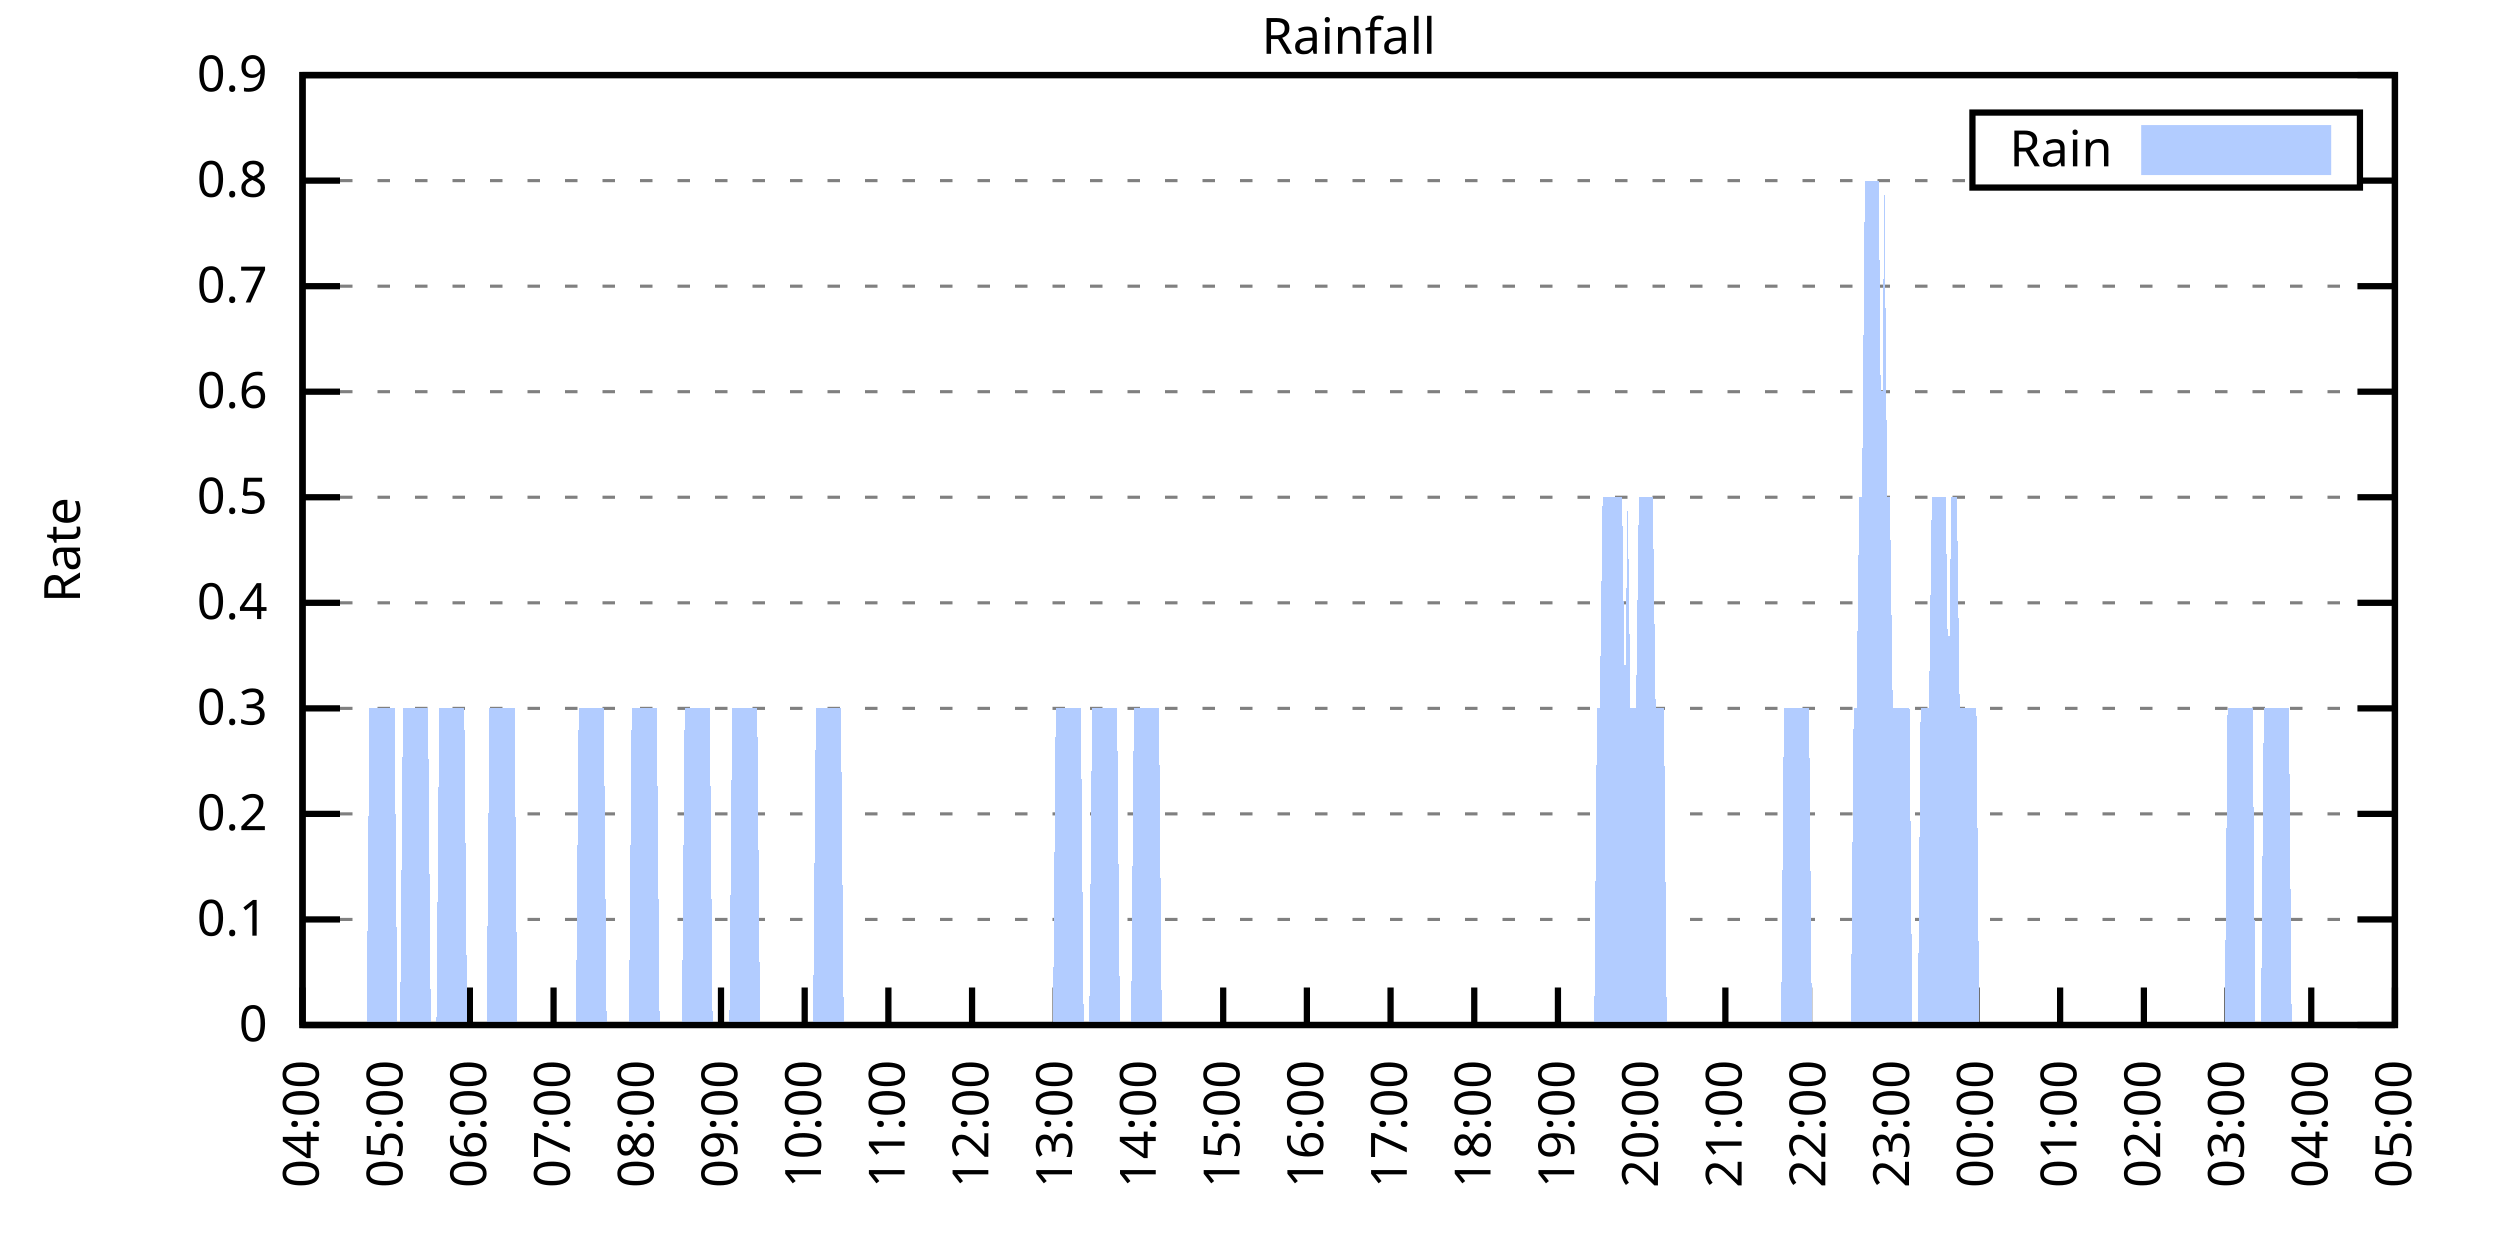
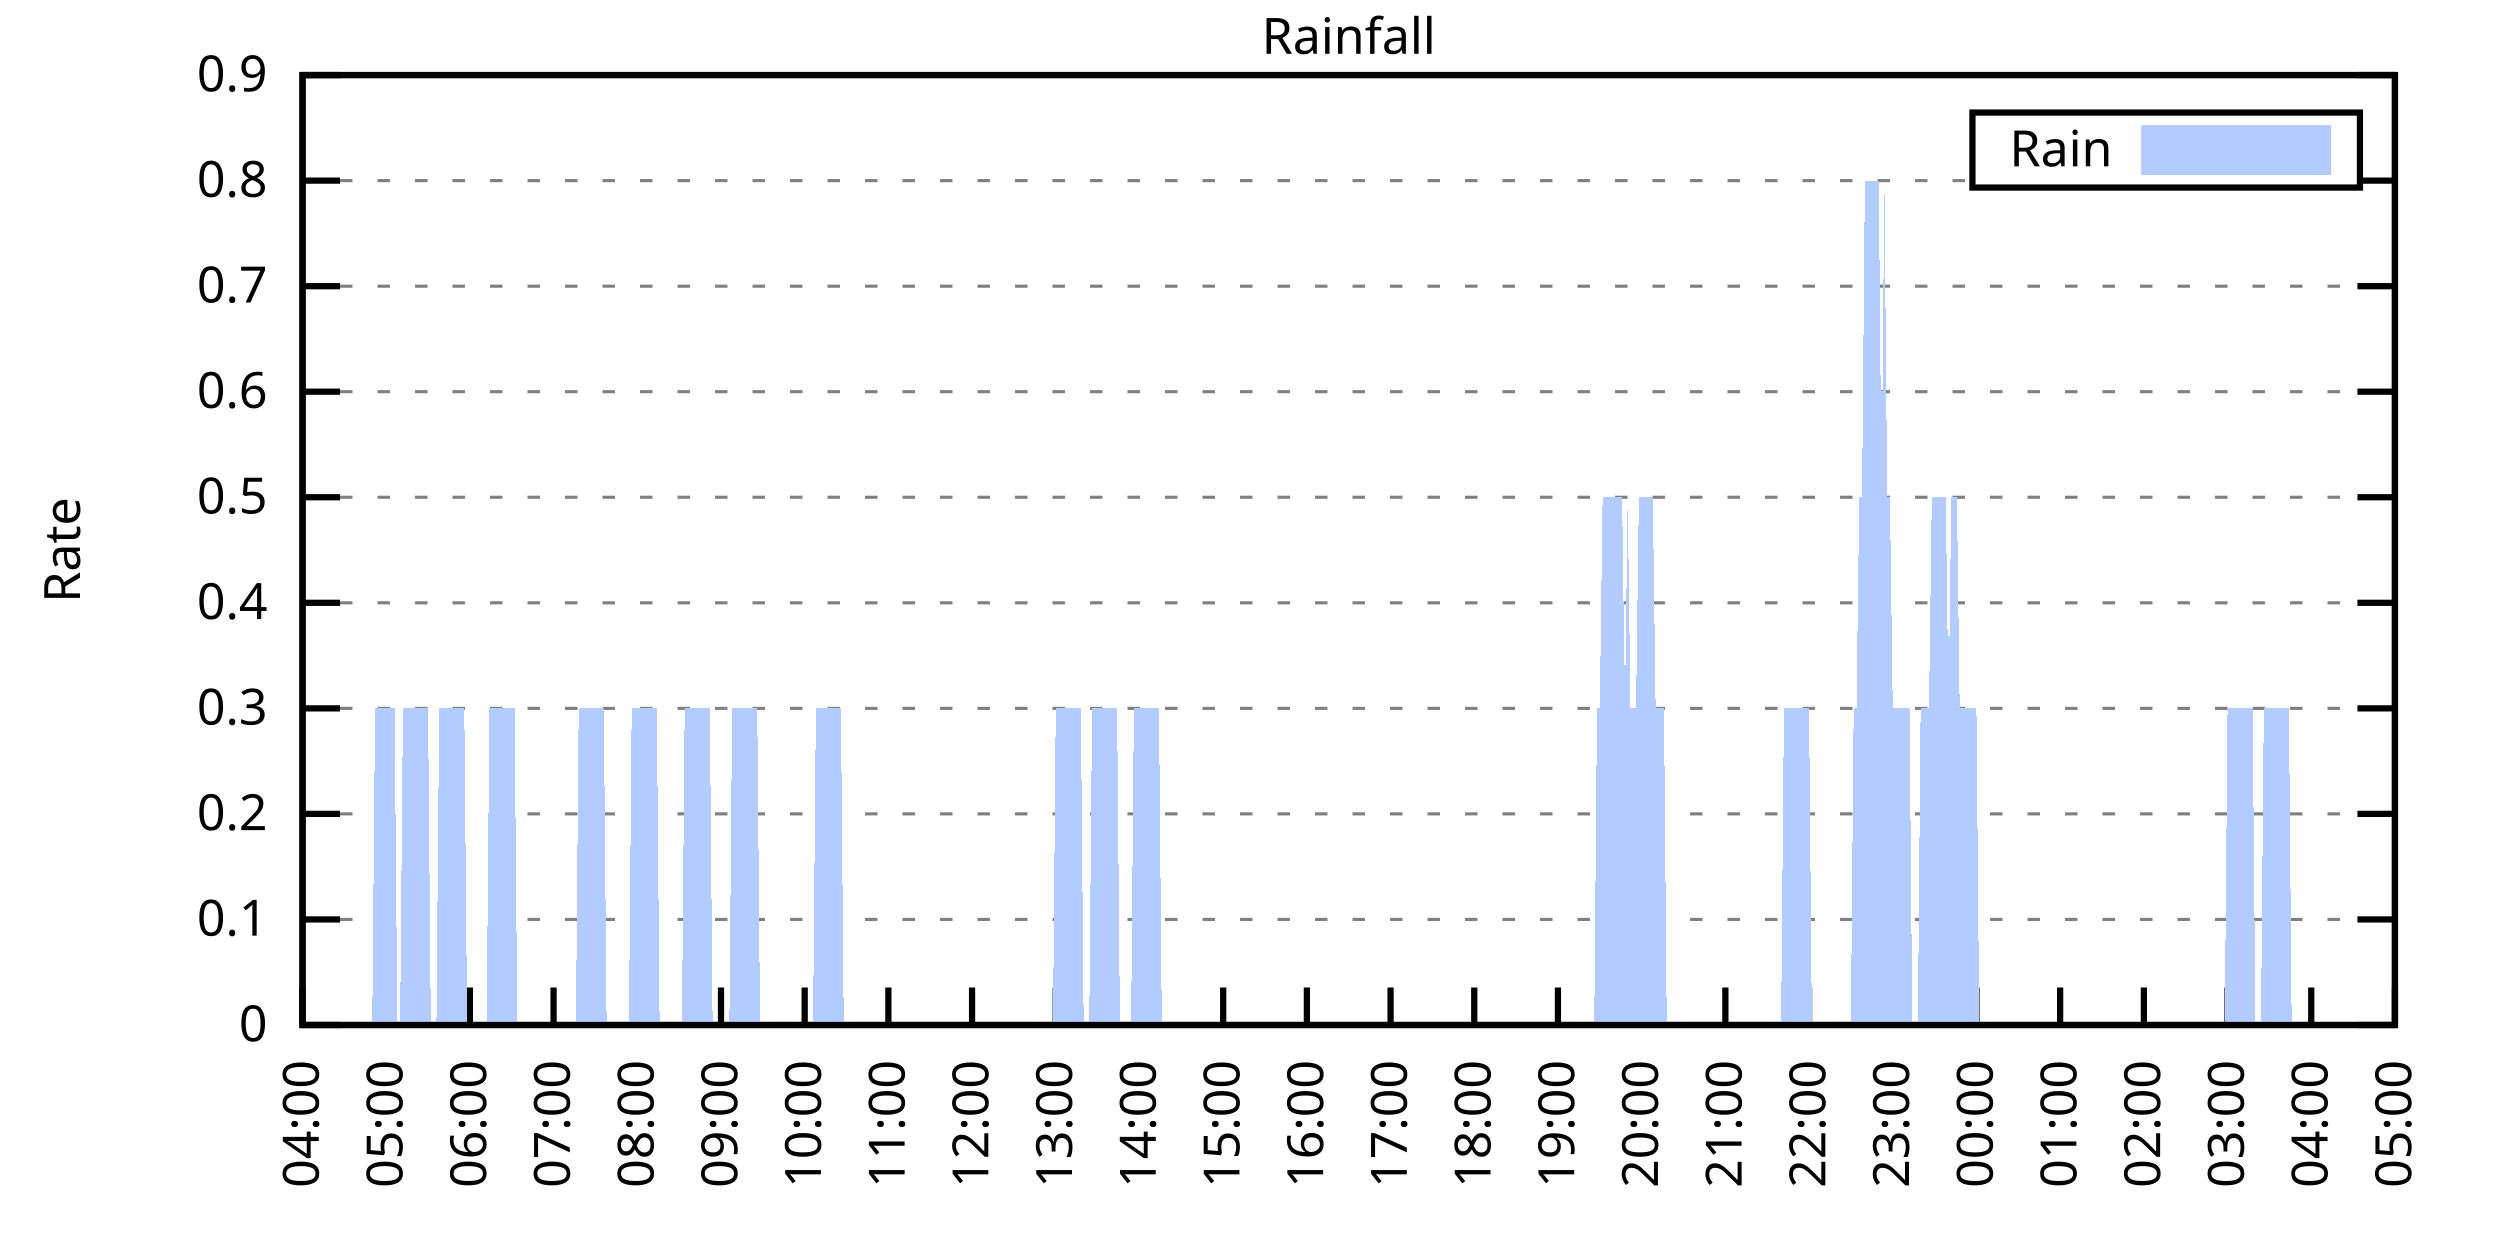
<svg xmlns="http://www.w3.org/2000/svg" xmlns:xlink="http://www.w3.org/1999/xlink" width="400" height="200" viewBox="0 0 400 200">
  <g id="gnuplot_canvas">
    <rect x="0" y="0" width="400" height="200" fill="none" />
    <defs>
      <circle id="gpDot" r="0.5" stroke-width="0.5" stroke="currentColor" />
      <path id="gpPt0" stroke-width="0.333" stroke="currentColor" d="M-1,0 h2 M0,-1 v2" />
      <path id="gpPt1" stroke-width="0.333" stroke="currentColor" d="M-1,-1 L1,1 M1,-1 L-1,1" />
      <path id="gpPt2" stroke-width="0.333" stroke="currentColor" d="M-1,0 L1,0 M0,-1 L0,1 M-1,-1 L1,1 M-1,1 L1,-1" />
      <rect id="gpPt3" stroke-width="0.333" stroke="currentColor" x="-1" y="-1" width="2" height="2" />
      <rect id="gpPt4" stroke-width="0.333" stroke="currentColor" fill="currentColor" x="-1" y="-1" width="2" height="2" />
      <circle id="gpPt5" stroke-width="0.333" stroke="currentColor" cx="0" cy="0" r="1" />
      <use xlink:href="#gpPt5" id="gpPt6" fill="currentColor" stroke="none" />
      <path id="gpPt7" stroke-width="0.333" stroke="currentColor" d="M0,-1.33 L-1.33,0.67 L1.33,0.67 z" />
      <use xlink:href="#gpPt7" id="gpPt8" fill="currentColor" stroke="none" />
      <use xlink:href="#gpPt7" id="gpPt9" stroke="currentColor" transform="rotate(180)" />
      <use xlink:href="#gpPt9" id="gpPt10" fill="currentColor" stroke="none" />
      <use xlink:href="#gpPt3" id="gpPt11" stroke="currentColor" transform="rotate(45)" />
      <use xlink:href="#gpPt11" id="gpPt12" fill="currentColor" stroke="none" />
      <path id="gpPt13" stroke-width="0.333" stroke="currentColor" d="M0,1.330 L1.265,0.411 L0.782,-1.067 L-0.782,-1.076 L-1.265,0.411 z" />
      <use xlink:href="#gpPt13" id="gpPt14" fill="currentColor" stroke="none" />
      <filter id="textbox" filterUnits="objectBoundingBox" x="0" y="0" height="1" width="1">
        <feFlood flood-color="white" flood-opacity="1" result="bgnd" />
        <feComposite in="SourceGraphic" in2="bgnd" operator="atop" />
      </filter>
      <filter id="greybox" filterUnits="objectBoundingBox" x="0" y="0" height="1" width="1">
        <feFlood flood-color="lightgrey" flood-opacity="1" result="grey" />
        <feComposite in="SourceGraphic" in2="grey" operator="atop" />
      </filter>
    </defs>
    <g fill="none" color="white" stroke="currentColor" stroke-width="1.00" stroke-linecap="butt" stroke-linejoin="miter">
</g>
    <g fill="none" color="black" stroke="currentColor" stroke-width="1.00" stroke-linecap="butt" stroke-linejoin="miter">
      <g stroke="none" shape-rendering="crispEdges">
        <polygon fill="rgb(255, 255, 255)" points="48.40,164.00 383.18,164.00 383.18,12.02 48.40,12.02 " />
      </g>
    </g>
    <g fill="none" color="black" stroke="currentColor" stroke-width="1.00" stroke-linecap="butt" stroke-linejoin="miter">
</g>
    <g fill="none" color="black" stroke="black" stroke-width="0.50" stroke-linecap="butt" stroke-linejoin="miter">
</g>
    <g fill="none" color="gray" stroke="currentColor" stroke-width="0.50" stroke-linecap="butt" stroke-linejoin="miter">
      <path stroke="gray" stroke-dasharray="2,4" class="gridline" d="M48.40,164.00 L383.19,164.00  " />
    </g>
    <g fill="none" color="gray" stroke="gray" stroke-width="1.00" stroke-linecap="butt" stroke-linejoin="miter">
</g>
    <g fill="none" color="black" stroke="currentColor" stroke-width="1.00" stroke-linecap="butt" stroke-linejoin="miter">
      <path stroke="black" d="M48.40,164.00 L54.40,164.00 M383.19,164.00 L377.19,164.00  " />
      <g transform="translate(42.80,166.60)" stroke="none" fill="black" font-family="Sans" font-size="8.00" text-anchor="end">
        <text>
          <tspan font-family="Sans"> 0</tspan>
        </text>
      </g>
    </g>
    <g fill="none" color="black" stroke="currentColor" stroke-width="1.00" stroke-linecap="butt" stroke-linejoin="miter">
</g>
    <g fill="none" color="black" stroke="black" stroke-width="0.50" stroke-linecap="butt" stroke-linejoin="miter">
</g>
    <g fill="none" color="gray" stroke="currentColor" stroke-width="0.50" stroke-linecap="butt" stroke-linejoin="miter">
      <path stroke="gray" stroke-dasharray="2,4" class="gridline" d="M48.40,147.11 L383.19,147.11  " />
    </g>
    <g fill="none" color="gray" stroke="gray" stroke-width="1.00" stroke-linecap="butt" stroke-linejoin="miter">
</g>
    <g fill="none" color="black" stroke="currentColor" stroke-width="1.00" stroke-linecap="butt" stroke-linejoin="miter">
      <path stroke="black" d="M48.40,147.11 L54.40,147.11 M383.19,147.11 L377.19,147.11  " />
      <g transform="translate(42.80,149.71)" stroke="none" fill="black" font-family="Sans" font-size="8.00" text-anchor="end">
        <text>
          <tspan font-family="Sans"> 0.1</tspan>
        </text>
      </g>
    </g>
    <g fill="none" color="black" stroke="currentColor" stroke-width="1.00" stroke-linecap="butt" stroke-linejoin="miter">
</g>
    <g fill="none" color="black" stroke="black" stroke-width="0.50" stroke-linecap="butt" stroke-linejoin="miter">
</g>
    <g fill="none" color="gray" stroke="currentColor" stroke-width="0.50" stroke-linecap="butt" stroke-linejoin="miter">
      <path stroke="gray" stroke-dasharray="2,4" class="gridline" d="M48.40,130.22 L383.19,130.22  " />
    </g>
    <g fill="none" color="gray" stroke="gray" stroke-width="1.00" stroke-linecap="butt" stroke-linejoin="miter">
</g>
    <g fill="none" color="black" stroke="currentColor" stroke-width="1.00" stroke-linecap="butt" stroke-linejoin="miter">
      <path stroke="black" d="M48.40,130.22 L54.40,130.22 M383.19,130.22 L377.19,130.22  " />
      <g transform="translate(42.80,132.82)" stroke="none" fill="black" font-family="Sans" font-size="8.00" text-anchor="end">
        <text>
          <tspan font-family="Sans"> 0.2</tspan>
        </text>
      </g>
    </g>
    <g fill="none" color="black" stroke="currentColor" stroke-width="1.00" stroke-linecap="butt" stroke-linejoin="miter">
</g>
    <g fill="none" color="black" stroke="black" stroke-width="0.50" stroke-linecap="butt" stroke-linejoin="miter">
</g>
    <g fill="none" color="gray" stroke="currentColor" stroke-width="0.50" stroke-linecap="butt" stroke-linejoin="miter">
      <path stroke="gray" stroke-dasharray="2,4" class="gridline" d="M48.40,113.34 L383.19,113.34  " />
    </g>
    <g fill="none" color="gray" stroke="gray" stroke-width="1.00" stroke-linecap="butt" stroke-linejoin="miter">
</g>
    <g fill="none" color="black" stroke="currentColor" stroke-width="1.00" stroke-linecap="butt" stroke-linejoin="miter">
      <path stroke="black" d="M48.40,113.34 L54.40,113.34 M383.19,113.34 L377.19,113.34  " />
      <g transform="translate(42.80,115.94)" stroke="none" fill="black" font-family="Sans" font-size="8.00" text-anchor="end">
        <text>
          <tspan font-family="Sans"> 0.3</tspan>
        </text>
      </g>
    </g>
    <g fill="none" color="black" stroke="currentColor" stroke-width="1.00" stroke-linecap="butt" stroke-linejoin="miter">
</g>
    <g fill="none" color="black" stroke="black" stroke-width="0.50" stroke-linecap="butt" stroke-linejoin="miter">
</g>
    <g fill="none" color="gray" stroke="currentColor" stroke-width="0.50" stroke-linecap="butt" stroke-linejoin="miter">
      <path stroke="gray" stroke-dasharray="2,4" class="gridline" d="M48.40,96.45 L383.19,96.45  " />
    </g>
    <g fill="none" color="gray" stroke="gray" stroke-width="1.00" stroke-linecap="butt" stroke-linejoin="miter">
</g>
    <g fill="none" color="black" stroke="currentColor" stroke-width="1.00" stroke-linecap="butt" stroke-linejoin="miter">
      <path stroke="black" d="M48.40,96.45 L54.40,96.45 M383.19,96.45 L377.19,96.45  " />
      <g transform="translate(42.80,99.05)" stroke="none" fill="black" font-family="Sans" font-size="8.00" text-anchor="end">
        <text>
          <tspan font-family="Sans"> 0.4</tspan>
        </text>
      </g>
    </g>
    <g fill="none" color="black" stroke="currentColor" stroke-width="1.00" stroke-linecap="butt" stroke-linejoin="miter">
</g>
    <g fill="none" color="black" stroke="black" stroke-width="0.50" stroke-linecap="butt" stroke-linejoin="miter">
</g>
    <g fill="none" color="gray" stroke="currentColor" stroke-width="0.50" stroke-linecap="butt" stroke-linejoin="miter">
      <path stroke="gray" stroke-dasharray="2,4" class="gridline" d="M48.40,79.56 L383.19,79.56  " />
    </g>
    <g fill="none" color="gray" stroke="gray" stroke-width="1.00" stroke-linecap="butt" stroke-linejoin="miter">
</g>
    <g fill="none" color="black" stroke="currentColor" stroke-width="1.00" stroke-linecap="butt" stroke-linejoin="miter">
      <path stroke="black" d="M48.40,79.56 L54.40,79.56 M383.19,79.56 L377.19,79.56  " />
      <g transform="translate(42.80,82.16)" stroke="none" fill="black" font-family="Sans" font-size="8.00" text-anchor="end">
        <text>
          <tspan font-family="Sans"> 0.5</tspan>
        </text>
      </g>
    </g>
    <g fill="none" color="black" stroke="currentColor" stroke-width="1.00" stroke-linecap="butt" stroke-linejoin="miter">
</g>
    <g fill="none" color="black" stroke="black" stroke-width="0.50" stroke-linecap="butt" stroke-linejoin="miter">
</g>
    <g fill="none" color="gray" stroke="currentColor" stroke-width="0.50" stroke-linecap="butt" stroke-linejoin="miter">
      <path stroke="gray" stroke-dasharray="2,4" class="gridline" d="M48.40,62.67 L383.19,62.67  " />
    </g>
    <g fill="none" color="gray" stroke="gray" stroke-width="1.00" stroke-linecap="butt" stroke-linejoin="miter">
</g>
    <g fill="none" color="black" stroke="currentColor" stroke-width="1.00" stroke-linecap="butt" stroke-linejoin="miter">
      <path stroke="black" d="M48.40,62.67 L54.40,62.67 M383.19,62.67 L377.19,62.67  " />
      <g transform="translate(42.80,65.27)" stroke="none" fill="black" font-family="Sans" font-size="8.00" text-anchor="end">
        <text>
          <tspan font-family="Sans"> 0.6</tspan>
        </text>
      </g>
    </g>
    <g fill="none" color="black" stroke="currentColor" stroke-width="1.00" stroke-linecap="butt" stroke-linejoin="miter">
</g>
    <g fill="none" color="black" stroke="black" stroke-width="0.50" stroke-linecap="butt" stroke-linejoin="miter">
</g>
    <g fill="none" color="gray" stroke="currentColor" stroke-width="0.50" stroke-linecap="butt" stroke-linejoin="miter">
      <path stroke="gray" stroke-dasharray="2,4" class="gridline" d="M48.40,45.79 L383.19,45.79  " />
    </g>
    <g fill="none" color="gray" stroke="gray" stroke-width="1.00" stroke-linecap="butt" stroke-linejoin="miter">
</g>
    <g fill="none" color="black" stroke="currentColor" stroke-width="1.00" stroke-linecap="butt" stroke-linejoin="miter">
      <path stroke="black" d="M48.40,45.79 L54.40,45.79 M383.19,45.79 L377.19,45.79  " />
      <g transform="translate(42.80,48.39)" stroke="none" fill="black" font-family="Sans" font-size="8.00" text-anchor="end">
        <text>
          <tspan font-family="Sans"> 0.7</tspan>
        </text>
      </g>
    </g>
    <g fill="none" color="black" stroke="currentColor" stroke-width="1.00" stroke-linecap="butt" stroke-linejoin="miter">
</g>
    <g fill="none" color="black" stroke="black" stroke-width="0.50" stroke-linecap="butt" stroke-linejoin="miter">
</g>
    <g fill="none" color="gray" stroke="currentColor" stroke-width="0.50" stroke-linecap="butt" stroke-linejoin="miter">
      <path stroke="gray" stroke-dasharray="2,4" class="gridline" d="M48.40,28.90 L315.59,28.90 M377.59,28.90 L383.19,28.90  " />
    </g>
    <g fill="none" color="gray" stroke="gray" stroke-width="1.00" stroke-linecap="butt" stroke-linejoin="miter">
</g>
    <g fill="none" color="black" stroke="currentColor" stroke-width="1.00" stroke-linecap="butt" stroke-linejoin="miter">
      <path stroke="black" d="M48.40,28.90 L54.40,28.90 M383.19,28.90 L377.19,28.90  " />
      <g transform="translate(42.80,31.50)" stroke="none" fill="black" font-family="Sans" font-size="8.00" text-anchor="end">
        <text>
          <tspan font-family="Sans"> 0.8</tspan>
        </text>
      </g>
    </g>
    <g fill="none" color="black" stroke="currentColor" stroke-width="1.00" stroke-linecap="butt" stroke-linejoin="miter">
</g>
    <g fill="none" color="black" stroke="black" stroke-width="0.50" stroke-linecap="butt" stroke-linejoin="miter">
</g>
    <g fill="none" color="gray" stroke="currentColor" stroke-width="0.50" stroke-linecap="butt" stroke-linejoin="miter">
      <path stroke="gray" stroke-dasharray="2,4" class="gridline" d="M48.40,12.01 L383.19,12.01  " />
    </g>
    <g fill="none" color="gray" stroke="gray" stroke-width="1.00" stroke-linecap="butt" stroke-linejoin="miter">
</g>
    <g fill="none" color="black" stroke="currentColor" stroke-width="1.00" stroke-linecap="butt" stroke-linejoin="miter">
      <path stroke="black" d="M48.40,12.01 L54.40,12.01 M383.19,12.01 L377.19,12.01  " />
      <g transform="translate(42.80,14.61)" stroke="none" fill="black" font-family="Sans" font-size="8.00" text-anchor="end">
        <text>
          <tspan font-family="Sans"> 0.9</tspan>
        </text>
      </g>
    </g>
    <g fill="none" color="black" stroke="currentColor" stroke-width="1.00" stroke-linecap="butt" stroke-linejoin="miter">
      <path stroke="black" d="M48.40,164.00 L48.40,158.00  " />
      <g transform="translate(51.00,169.60) rotate(270.00)" stroke="none" fill="black" font-family="Sans" font-size="8.00" text-anchor="end">
        <text>
          <tspan font-family="Sans">04:00</tspan>
        </text>
      </g>
    </g>
    <g fill="none" color="black" stroke="currentColor" stroke-width="1.00" stroke-linecap="butt" stroke-linejoin="miter">
      <path stroke="black" d="M61.79,164.00 L61.79,158.00  " />
      <g transform="translate(64.39,169.60) rotate(270.00)" stroke="none" fill="black" font-family="Sans" font-size="8.00" text-anchor="end">
        <text>
          <tspan font-family="Sans">05:00</tspan>
        </text>
      </g>
    </g>
    <g fill="none" color="black" stroke="currentColor" stroke-width="1.00" stroke-linecap="butt" stroke-linejoin="miter">
      <path stroke="black" d="M75.18,164.00 L75.18,158.00  " />
      <g transform="translate(77.78,169.60) rotate(270.00)" stroke="none" fill="black" font-family="Sans" font-size="8.00" text-anchor="end">
        <text>
          <tspan font-family="Sans">06:00</tspan>
        </text>
      </g>
    </g>
    <g fill="none" color="black" stroke="currentColor" stroke-width="1.00" stroke-linecap="butt" stroke-linejoin="miter">
      <path stroke="black" d="M88.57,164.00 L88.57,158.00  " />
      <g transform="translate(91.17,169.60) rotate(270.00)" stroke="none" fill="black" font-family="Sans" font-size="8.00" text-anchor="end">
        <text>
          <tspan font-family="Sans">07:00</tspan>
        </text>
      </g>
    </g>
    <g fill="none" color="black" stroke="currentColor" stroke-width="1.00" stroke-linecap="butt" stroke-linejoin="miter">
      <path stroke="black" d="M101.97,164.00 L101.97,158.00  " />
      <g transform="translate(104.57,169.60) rotate(270.00)" stroke="none" fill="black" font-family="Sans" font-size="8.00" text-anchor="end">
        <text>
          <tspan font-family="Sans">08:00</tspan>
        </text>
      </g>
    </g>
    <g fill="none" color="black" stroke="currentColor" stroke-width="1.00" stroke-linecap="butt" stroke-linejoin="miter">
      <path stroke="black" d="M115.36,164.00 L115.36,158.00  " />
      <g transform="translate(117.96,169.60) rotate(270.00)" stroke="none" fill="black" font-family="Sans" font-size="8.00" text-anchor="end">
        <text>
          <tspan font-family="Sans">09:00</tspan>
        </text>
      </g>
    </g>
    <g fill="none" color="black" stroke="currentColor" stroke-width="1.00" stroke-linecap="butt" stroke-linejoin="miter">
      <path stroke="black" d="M128.75,164.00 L128.75,158.00  " />
      <g transform="translate(131.35,169.60) rotate(270.00)" stroke="none" fill="black" font-family="Sans" font-size="8.00" text-anchor="end">
        <text>
          <tspan font-family="Sans">10:00</tspan>
        </text>
      </g>
    </g>
    <g fill="none" color="black" stroke="currentColor" stroke-width="1.00" stroke-linecap="butt" stroke-linejoin="miter">
      <path stroke="black" d="M142.14,164.00 L142.14,158.00  " />
      <g transform="translate(144.74,169.60) rotate(270.00)" stroke="none" fill="black" font-family="Sans" font-size="8.00" text-anchor="end">
        <text>
          <tspan font-family="Sans">11:00</tspan>
        </text>
      </g>
    </g>
    <g fill="none" color="black" stroke="currentColor" stroke-width="1.00" stroke-linecap="butt" stroke-linejoin="miter">
      <path stroke="black" d="M155.53,164.00 L155.53,158.00  " />
      <g transform="translate(158.13,169.60) rotate(270.00)" stroke="none" fill="black" font-family="Sans" font-size="8.00" text-anchor="end">
        <text>
          <tspan font-family="Sans">12:00</tspan>
        </text>
      </g>
    </g>
    <g fill="none" color="black" stroke="currentColor" stroke-width="1.00" stroke-linecap="butt" stroke-linejoin="miter">
      <path stroke="black" d="M168.92,164.00 L168.92,158.00  " />
      <g transform="translate(171.52,169.60) rotate(270.00)" stroke="none" fill="black" font-family="Sans" font-size="8.00" text-anchor="end">
        <text>
          <tspan font-family="Sans">13:00</tspan>
        </text>
      </g>
    </g>
    <g fill="none" color="black" stroke="currentColor" stroke-width="1.00" stroke-linecap="butt" stroke-linejoin="miter">
      <path stroke="black" d="M182.32,164.00 L182.32,158.00  " />
      <g transform="translate(184.92,169.60) rotate(270.00)" stroke="none" fill="black" font-family="Sans" font-size="8.00" text-anchor="end">
        <text>
          <tspan font-family="Sans">14:00</tspan>
        </text>
      </g>
    </g>
    <g fill="none" color="black" stroke="currentColor" stroke-width="1.00" stroke-linecap="butt" stroke-linejoin="miter">
      <path stroke="black" d="M195.71,164.00 L195.71,158.00  " />
      <g transform="translate(198.31,169.60) rotate(270.00)" stroke="none" fill="black" font-family="Sans" font-size="8.00" text-anchor="end">
        <text>
          <tspan font-family="Sans">15:00</tspan>
        </text>
      </g>
    </g>
    <g fill="none" color="black" stroke="currentColor" stroke-width="1.00" stroke-linecap="butt" stroke-linejoin="miter">
      <path stroke="black" d="M209.10,164.00 L209.10,158.00  " />
      <g transform="translate(211.70,169.60) rotate(270.00)" stroke="none" fill="black" font-family="Sans" font-size="8.00" text-anchor="end">
        <text>
          <tspan font-family="Sans">16:00</tspan>
        </text>
      </g>
    </g>
    <g fill="none" color="black" stroke="currentColor" stroke-width="1.00" stroke-linecap="butt" stroke-linejoin="miter">
      <path stroke="black" d="M222.49,164.00 L222.49,158.00  " />
      <g transform="translate(225.09,169.60) rotate(270.00)" stroke="none" fill="black" font-family="Sans" font-size="8.00" text-anchor="end">
        <text>
          <tspan font-family="Sans">17:00</tspan>
        </text>
      </g>
    </g>
    <g fill="none" color="black" stroke="currentColor" stroke-width="1.00" stroke-linecap="butt" stroke-linejoin="miter">
      <path stroke="black" d="M235.88,164.00 L235.88,158.00  " />
      <g transform="translate(238.48,169.60) rotate(270.00)" stroke="none" fill="black" font-family="Sans" font-size="8.00" text-anchor="end">
        <text>
          <tspan font-family="Sans">18:00</tspan>
        </text>
      </g>
    </g>
    <g fill="none" color="black" stroke="currentColor" stroke-width="1.00" stroke-linecap="butt" stroke-linejoin="miter">
      <path stroke="black" d="M249.27,164.00 L249.27,158.00  " />
      <g transform="translate(251.87,169.60) rotate(270.00)" stroke="none" fill="black" font-family="Sans" font-size="8.00" text-anchor="end">
        <text>
          <tspan font-family="Sans">19:00</tspan>
        </text>
      </g>
    </g>
    <g fill="none" color="black" stroke="currentColor" stroke-width="1.00" stroke-linecap="butt" stroke-linejoin="miter">
      <path stroke="black" d="M262.67,164.00 L262.67,158.00  " />
      <g transform="translate(265.27,169.60) rotate(270.00)" stroke="none" fill="black" font-family="Sans" font-size="8.00" text-anchor="end">
        <text>
          <tspan font-family="Sans">20:00</tspan>
        </text>
      </g>
    </g>
    <g fill="none" color="black" stroke="currentColor" stroke-width="1.00" stroke-linecap="butt" stroke-linejoin="miter">
      <path stroke="black" d="M276.06,164.00 L276.06,158.00  " />
      <g transform="translate(278.66,169.60) rotate(270.00)" stroke="none" fill="black" font-family="Sans" font-size="8.00" text-anchor="end">
        <text>
          <tspan font-family="Sans">21:00</tspan>
        </text>
      </g>
    </g>
    <g fill="none" color="black" stroke="currentColor" stroke-width="1.00" stroke-linecap="butt" stroke-linejoin="miter">
      <path stroke="black" d="M289.45,164.00 L289.45,158.00  " />
      <g transform="translate(292.05,169.60) rotate(270.00)" stroke="none" fill="black" font-family="Sans" font-size="8.00" text-anchor="end">
        <text>
          <tspan font-family="Sans">22:00</tspan>
        </text>
      </g>
    </g>
    <g fill="none" color="black" stroke="currentColor" stroke-width="1.00" stroke-linecap="butt" stroke-linejoin="miter">
      <path stroke="black" d="M302.84,164.00 L302.84,158.00  " />
      <g transform="translate(305.44,169.60) rotate(270.00)" stroke="none" fill="black" font-family="Sans" font-size="8.00" text-anchor="end">
        <text>
          <tspan font-family="Sans">23:00</tspan>
        </text>
      </g>
    </g>
    <g fill="none" color="black" stroke="currentColor" stroke-width="1.00" stroke-linecap="butt" stroke-linejoin="miter">
      <path stroke="black" d="M316.23,164.00 L316.23,158.00  " />
      <g transform="translate(318.83,169.60) rotate(270.00)" stroke="none" fill="black" font-family="Sans" font-size="8.00" text-anchor="end">
        <text>
          <tspan font-family="Sans">00:00</tspan>
        </text>
      </g>
    </g>
    <g fill="none" color="black" stroke="currentColor" stroke-width="1.00" stroke-linecap="butt" stroke-linejoin="miter">
      <path stroke="black" d="M329.62,164.00 L329.62,158.00  " />
      <g transform="translate(332.22,169.60) rotate(270.00)" stroke="none" fill="black" font-family="Sans" font-size="8.00" text-anchor="end">
        <text>
          <tspan font-family="Sans">01:00</tspan>
        </text>
      </g>
    </g>
    <g fill="none" color="black" stroke="currentColor" stroke-width="1.00" stroke-linecap="butt" stroke-linejoin="miter">
      <path stroke="black" d="M343.02,164.00 L343.02,158.00  " />
      <g transform="translate(345.62,169.60) rotate(270.00)" stroke="none" fill="black" font-family="Sans" font-size="8.00" text-anchor="end">
        <text>
          <tspan font-family="Sans">02:00</tspan>
        </text>
      </g>
    </g>
    <g fill="none" color="black" stroke="currentColor" stroke-width="1.00" stroke-linecap="butt" stroke-linejoin="miter">
      <path stroke="black" d="M356.41,164.00 L356.41,158.00  " />
      <g transform="translate(359.01,169.60) rotate(270.00)" stroke="none" fill="black" font-family="Sans" font-size="8.00" text-anchor="end">
        <text>
          <tspan font-family="Sans">03:00</tspan>
        </text>
      </g>
    </g>
    <g fill="none" color="black" stroke="currentColor" stroke-width="1.00" stroke-linecap="butt" stroke-linejoin="miter">
      <path stroke="black" d="M369.80,164.00 L369.80,158.00  " />
      <g transform="translate(372.40,169.60) rotate(270.00)" stroke="none" fill="black" font-family="Sans" font-size="8.00" text-anchor="end">
        <text>
          <tspan font-family="Sans">04:00</tspan>
        </text>
      </g>
    </g>
    <g fill="none" color="black" stroke="currentColor" stroke-width="1.00" stroke-linecap="butt" stroke-linejoin="miter">
      <path stroke="black" d="M383.19,164.00 L383.19,158.00  " />
      <g transform="translate(385.79,169.60) rotate(270.00)" stroke="none" fill="black" font-family="Sans" font-size="8.00" text-anchor="end">
        <text>
          <tspan font-family="Sans">05:00</tspan>
        </text>
      </g>
    </g>
    <g fill="none" color="black" stroke="currentColor" stroke-width="1.00" stroke-linecap="butt" stroke-linejoin="miter">
</g>
    <g fill="none" color="black" stroke="currentColor" stroke-width="1.00" stroke-linecap="butt" stroke-linejoin="miter">
      <path stroke="black" d="M48.40,12.01 L48.40,164.00 L383.19,164.00 L383.19,12.01 L48.40,12.01 Z  " />
    </g>
    <g fill="none" color="black" stroke="currentColor" stroke-width="1.00" stroke-linecap="butt" stroke-linejoin="miter">
</g>
    <g fill="none" color="black" stroke="currentColor" stroke-width="1.00" stroke-linecap="butt" stroke-linejoin="miter">
      <path stroke="black" d="M315.59,30.01 L315.59,18.01 L377.59,18.01 L377.59,30.01 L315.59,30.01 Z  " />
    </g>
    <g id="Rainfall_plot_1">
      <g fill="none" color="white" stroke="black" stroke-width="2.00" stroke-linecap="butt" stroke-linejoin="miter">
</g>
      <g fill="none" color="black" stroke="currentColor" stroke-width="2.00" stroke-linecap="butt" stroke-linejoin="miter">
        <g transform="translate(337.99,26.61)" stroke="none" fill="black" font-family="Sans" font-size="8.00" text-anchor="end">
          <text>
            <tspan font-family="Sans">Rain</tspan>
          </text>
        </g>
      </g>
      <g fill="none" color="black" stroke="currentColor" stroke-width="2.00" stroke-linecap="butt" stroke-linejoin="miter">
        <g stroke="none" shape-rendering="crispEdges">
          <polygon fill="rgb(178, 204, 255)" points="343.59,27.01 371.99,27.01 371.99,21.01 343.59,21.01 " />
        </g>
        <path stroke="rgb(178, 204, 255)" d="M343.59,27.01 L371.99,27.01 L371.99,21.01 L343.59,21.01 L343.59,27.01 Z  " />
      </g>
      <g fill="none" color="black" stroke="currentColor" stroke-width="2.00" stroke-linecap="butt" stroke-linejoin="miter">
        <g stroke="none" shape-rendering="crispEdges">
-           <polygon fill="rgb(178, 204, 255)" points="51.97,164.00 52.42,164.00 52.86,164.00 53.31,164.00 53.76,164.00 54.20,164.00 54.65,164.00 55.10,164.00 55.54,164.00 55.99,164.00 56.43,164.00 56.88,164.00 57.33,164.00 57.77,164.00 58.22,164.00 58.67,164.00 59.11,113.34 59.56,113.34 60.01,113.34 60.45,113.34 60.90,113.34 61.35,113.34 61.79,113.34 62.24,113.34 62.68,113.34 63.13,113.34 63.58,164.00 64.02,164.00 64.47,113.34 64.92,113.34 65.36,113.34 65.81,113.34 66.26,113.34 66.70,113.34 67.15,113.34 67.59,113.34 68.04,113.34 68.49,113.34 68.93,164.00 69.38,164.00 69.83,164.00 70.27,113.34 70.72,113.34 71.17,113.34 71.61,113.34 72.06,113.34 72.50,113.34 72.95,113.34 73.40,113.34 73.84,113.34 74.29,113.34 74.74,164.00 75.18,164.00 75.63,164.00 76.08,164.00 76.52,164.00 76.97,164.00 77.42,164.00 77.86,164.00 78.31,113.34 78.75,113.34 79.20,113.34 79.65,113.34 80.09,113.34 80.54,113.34 80.99,113.34 81.43,113.34 81.88,113.34 82.33,113.34 82.77,164.00 83.22,164.00 83.66,164.00 84.11,164.00 84.56,164.00 85.00,164.00 85.45,164.00 85.90,164.00 86.34,164.00 86.79,164.00 87.24,164.00 87.68,164.00 88.13,164.00 88.57,164.00 89.02,164.00 89.47,164.00 89.91,164.00 90.36,164.00 90.81,164.00 91.25,164.00 91.70,164.00 92.15,164.00 92.59,113.34 93.04,113.34 93.49,113.34 93.93,113.34 94.38,113.34 94.82,113.34 95.27,113.34 95.72,113.34 96.16,113.34 96.61,113.34 97.06,164.00 97.50,164.00 97.95,164.00 98.40,164.00 98.84,164.00 99.29,164.00 99.73,164.00 100.18,164.00 100.63,164.00 101.07,113.34 101.52,113.34 101.97,113.34 102.41,113.34 102.86,113.34 103.31,113.34 103.75,113.34 104.20,113.34 104.64,113.34 105.09,113.34 105.54,164.00 105.98,164.00 106.43,164.00 106.88,164.00 107.32,164.00 107.77,164.00 108.22,164.00 108.66,164.00 109.11,164.00 109.55,113.34 110.00,113.34 110.45,113.34 110.89,113.34 111.34,113.34 111.79,113.34 112.23,113.34 112.68,113.34 113.13,113.34 113.57,113.34 114.02,164.00 114.47,164.00 114.91,164.00 115.36,164.00 115.80,164.00 116.25,164.00 116.70,164.00 117.14,113.34 117.59,113.34 118.04,113.34 118.48,113.34 118.93,113.34 119.38,113.34 119.82,113.34 120.27,113.34 120.71,113.34 121.16,113.34 121.61,164.00 122.05,164.00 122.50,164.00 122.95,164.00 123.39,164.00 123.84,164.00 124.29,164.00 124.73,164.00 125.18,164.00 125.62,164.00 126.07,164.00 126.52,164.00 126.96,164.00 127.41,164.00 127.86,164.00 128.30,164.00 128.75,164.00 129.20,164.00 129.64,164.00 130.09,164.00 130.54,113.34 130.98,113.34 131.43,113.34 131.87,113.34 132.32,113.34 132.77,113.34 133.21,113.34 133.66,113.34 134.11,113.34 134.55,113.34 135.00,164.00 135.45,164.00 135.89,164.00 136.34,164.00 136.78,164.00 137.23,164.00 137.68,164.00 138.12,164.00 138.57,164.00 139.02,164.00 139.46,164.00 139.91,164.00 140.36,164.00 140.80,164.00 141.25,164.00 141.69,164.00 142.14,164.00 142.59,164.00 143.03,164.00 143.48,164.00 143.93,164.00 144.37,164.00 144.82,164.00 145.27,164.00 145.71,164.00 146.16,164.00 146.61,164.00 147.05,164.00 147.50,164.00 147.94,164.00 148.39,164.00 148.84,164.00 149.28,164.00 149.73,164.00 150.18,164.00 150.62,164.00 151.07,164.00 151.52,164.00 151.96,164.00 152.41,164.00 152.85,164.00 153.30,164.00 153.75,164.00 154.19,164.00 154.64,164.00 155.09,164.00 155.53,164.00 155.98,164.00 156.43,164.00 156.87,164.00 157.32,164.00 157.76,164.00 158.21,164.00 158.66,164.00 159.10,164.00 159.55,164.00 160.00,164.00 160.44,164.00 160.89,164.00 161.34,164.00 161.78,164.00 162.23,164.00 162.67,164.00 163.12,164.00 163.57,164.00 164.01,164.00 164.46,164.00 164.91,164.00 165.35,164.00 165.80,164.00 166.25,164.00 166.69,164.00 167.14,164.00 167.59,164.00 168.03,164.00 168.48,164.00 168.92,113.34 169.37,113.34 169.82,113.34 170.26,113.34 170.71,113.34 171.16,113.34 171.60,113.34 172.05,113.34 172.50,113.34 172.94,113.34 173.39,164.00 173.83,164.00 174.28,164.00 174.73,113.34 175.17,113.34 175.62,113.34 176.07,113.34 176.51,113.34 176.96,113.34 177.41,113.34 177.85,113.34 178.30,113.34 178.74,113.34 179.19,164.00 179.64,164.00 180.08,164.00 180.53,164.00 180.98,164.00 181.42,113.34 181.87,113.34 182.32,113.34 182.76,113.34 183.21,113.34 183.66,113.34 184.10,113.34 184.55,113.34 184.99,113.34 185.44,113.34 185.89,164.00 186.33,164.00 186.78,164.00 187.23,164.00 187.67,164.00 188.12,164.00 188.57,164.00 189.01,164.00 189.46,164.00 189.90,164.00 190.35,164.00 190.80,164.00 191.24,164.00 191.69,164.00 192.14,164.00 192.58,164.00 193.03,164.00 193.48,164.00 193.92,164.00 194.37,164.00 194.81,164.00 195.26,164.00 195.71,164.00 196.15,164.00 196.60,164.00 197.05,164.00 197.49,164.00 197.94,164.00 198.39,164.00 198.83,164.00 199.28,164.00 199.73,164.00 200.17,164.00 200.62,164.00 201.06,164.00 201.51,164.00 201.96,164.00 202.40,164.00 202.85,164.00 203.30,164.00 203.74,164.00 204.19,164.00 204.64,164.00 205.08,164.00 205.53,164.00 205.97,164.00 206.42,164.00 206.87,164.00 207.31,164.00 207.76,164.00 208.21,164.00 208.65,164.00 209.10,164.00 209.55,164.00 209.99,164.00 210.44,164.00 210.88,164.00 211.33,164.00 211.78,164.00 212.22,164.00 212.67,164.00 213.12,164.00 213.56,164.00 214.01,164.00 214.46,164.00 214.90,164.00 215.35,164.00 215.80,164.00 216.24,164.00 216.69,164.00 217.13,164.00 217.58,164.00 218.03,164.00 218.47,164.00 218.92,164.00 219.37,164.00 219.81,164.00 220.26,164.00 220.71,164.00 221.15,164.00 221.60,164.00 222.04,164.00 222.49,164.00 222.94,164.00 223.38,164.00 223.83,164.00 224.28,164.00 224.72,164.00 225.17,164.00 225.62,164.00 226.06,164.00 226.51,164.00 226.95,164.00 227.40,164.00 227.85,164.00 228.29,164.00 228.74,164.00 229.19,164.00 229.63,164.00 230.08,164.00 230.53,164.00 230.97,164.00 231.42,164.00 231.86,164.00 232.31,164.00 232.76,164.00 233.20,164.00 233.65,164.00 234.10,164.00 234.54,164.00 234.99,164.00 235.44,164.00 235.88,164.00 236.33,164.00 236.78,164.00 237.22,164.00 237.67,164.00 238.11,164.00 238.56,164.00 239.01,164.00 239.45,164.00 239.90,164.00 240.35,164.00 240.79,164.00 241.24,164.00 241.69,164.00 242.13,164.00 242.58,164.00 243.02,164.00 243.47,164.00 243.92,164.00 244.36,164.00 244.81,164.00 245.26,164.00 245.70,164.00 246.15,164.00 246.60,164.00 247.04,164.00 247.49,164.00 247.93,164.00 248.38,164.00 248.83,164.00 249.27,164.00 249.72,164.00 250.17,164.00 250.61,164.00 251.06,164.00 251.51,164.00 251.95,164.00 252.40,164.00 252.85,164.00 253.29,164.00 253.74,164.00 254.18,164.00 254.63,164.00 255.08,164.00 255.52,113.34 255.97,113.34 256.42,79.56 256.86,79.56 257.31,79.56 257.76,79.56 258.20,79.56 258.65,79.56 259.09,79.56 259.54,79.56 259.99,113.34 260.43,79.56 260.88,113.34 261.33,113.34 261.77,113.34 262.22,79.56 262.67,79.56 263.11,79.56 263.56,79.56 264.00,79.56 264.45,79.56 264.90,113.34 265.34,113.34 265.79,113.34 266.24,113.34 266.68,164.00 267.13,164.00 267.58,164.00 268.02,164.00 268.47,164.00 268.92,164.00 269.36,164.00 269.81,164.00 270.25,164.00 270.70,164.00 271.15,164.00 271.59,164.00 272.04,164.00 272.49,164.00 272.93,164.00 273.38,164.00 273.83,164.00 274.27,164.00 274.72,164.00 275.16,164.00 275.61,164.00 276.06,164.00 276.50,164.00 276.95,164.00 277.40,164.00 277.84,164.00 278.29,164.00 278.74,164.00 279.18,164.00 279.63,164.00 280.07,164.00 280.52,164.00 280.97,164.00 281.41,164.00 281.86,164.00 282.31,164.00 282.75,164.00 283.20,164.00 283.65,164.00 284.09,164.00 284.54,164.00 284.98,164.00 285.43,113.34 285.88,113.34 286.32,113.34 286.77,113.34 287.22,113.34 287.66,113.34 288.11,113.34 288.56,113.34 289.00,113.34 289.45,113.34 289.90,164.00 290.34,164.00 290.79,164.00 291.23,164.00 291.68,164.00 292.13,164.00 292.57,164.00 293.02,164.00 293.47,164.00 293.91,164.00 294.36,164.00 294.81,164.00 295.25,164.00 295.70,164.00 296.14,164.00 296.59,113.34 297.04,113.34 297.48,79.56 297.93,79.56 298.38,28.90 298.82,28.90 299.27,28.90 299.72,28.90 300.16,28.90 300.61,28.90 301.05,79.56 301.50,28.90 301.95,79.56 302.39,79.56 302.84,113.34 303.29,113.34 303.73,113.34 304.18,113.34 304.63,113.34 305.07,113.34 305.52,113.34 305.97,164.00 306.41,164.00 306.86,164.00 307.30,113.34 307.75,113.34 308.20,113.34 308.64,113.34 309.09,79.56 309.54,79.56 309.98,79.56 310.43,79.56 310.88,79.56 311.32,79.56 311.77,113.34 312.21,79.56 312.66,79.56 313.11,79.56 313.55,113.34 314.00,113.34 314.45,113.34 314.89,113.34 315.34,113.34 315.79,113.34 316.23,113.34 316.68,164.00 317.12,164.00 317.57,164.00 318.02,164.00 318.46,164.00 318.91,164.00 319.36,164.00 319.80,164.00 320.25,164.00 320.70,164.00 321.14,164.00 321.59,164.00 322.04,164.00 322.48,164.00 322.93,164.00 323.37,164.00 323.82,164.00 324.27,164.00 324.71,164.00 325.16,164.00 325.61,164.00 326.05,164.00 326.50,164.00 326.95,164.00 327.39,164.00 327.84,164.00 328.28,164.00 328.73,164.00 329.18,164.00 329.62,164.00 330.07,164.00 330.52,164.00 330.96,164.00 331.41,164.00 331.86,164.00 332.30,164.00 332.75,164.00 333.19,164.00 333.64,164.00 334.09,164.00 334.53,164.00 334.98,164.00 335.43,164.00 335.87,164.00 336.32,164.00 336.77,164.00 337.21,164.00 337.66,164.00 338.10,164.00 338.55,164.00 339.00,164.00 339.44,164.00 339.89,164.00 340.34,164.00 340.78,164.00 341.23,164.00 341.68,164.00 342.12,164.00 342.57,164.00 343.02,164.00 343.46,164.00 343.91,164.00 344.35,164.00 344.80,164.00 345.25,164.00 345.69,164.00 346.14,164.00 346.59,164.00 347.03,164.00 347.48,164.00 347.93,164.00 348.37,164.00 348.82,164.00 349.26,164.00 349.71,164.00 350.16,164.00 350.60,164.00 351.05,164.00 351.50,164.00 351.94,164.00 352.39,164.00 352.84,164.00 353.28,164.00 353.73,164.00 354.17,164.00 354.62,164.00 355.07,164.00 355.51,164.00 355.96,164.00 356.41,113.34 356.85,113.34 357.30,113.34 357.75,113.34 358.19,113.34 358.64,113.34 359.09,113.34 359.53,113.34 359.98,113.34 360.42,113.34 360.87,164.00 361.32,164.00 361.76,164.00 362.21,113.34 362.66,113.34 363.10,113.34 363.55,113.34 364.00,113.34 364.44,113.34 364.89,113.34 365.33,113.34 365.78,113.34 366.23,113.34 366.67,164.00 367.12,164.00 367.57,164.00 368.01,164.00 368.46,164.00 368.91,164.00 369.35,164.00 369.80,164.00 370.24,164.00 370.69,164.00 371.14,164.00 371.58,164.00 372.03,164.00 372.48,164.00 372.92,164.00 372.92,164.00 51.97,164.00 " />
+           <polygon fill="rgb(178, 204, 255)" points="55.54,164.00 55.99,164.00 56.43,164.00 56.88,164.00 57.33,164.00 57.77,164.00 58.22,164.00 58.67,164.00 59.11,164.00 59.56,164.00 60.01,113.34 60.45,113.34 60.90,113.34 61.35,113.34 61.79,113.34 62.24,113.34 62.68,113.34 63.13,113.34 63.58,164.00 64.02,164.00 64.47,113.34 64.92,113.34 65.36,113.34 65.81,113.34 66.26,113.34 66.70,113.34 67.15,113.34 67.59,113.34 68.04,113.34 68.49,113.34 68.93,164.00 69.38,164.00 69.83,164.00 70.27,113.34 70.72,113.34 71.17,113.34 71.61,113.34 72.06,113.34 72.50,113.34 72.95,113.34 73.40,113.34 73.84,113.34 74.29,113.34 74.74,164.00 75.18,164.00 75.63,164.00 76.08,164.00 76.52,164.00 76.97,164.00 77.42,164.00 77.86,164.00 78.31,113.34 78.75,113.34 79.20,113.34 79.65,113.34 80.09,113.34 80.54,113.34 80.99,113.34 81.43,113.34 81.88,113.34 82.33,113.34 82.77,164.00 83.22,164.00 83.66,164.00 84.11,164.00 84.56,164.00 85.00,164.00 85.45,164.00 85.90,164.00 86.34,164.00 86.79,164.00 87.24,164.00 87.68,164.00 88.13,164.00 88.57,164.00 89.02,164.00 89.47,164.00 89.91,164.00 90.36,164.00 90.81,164.00 91.25,164.00 91.70,164.00 92.15,164.00 92.59,113.34 93.04,113.34 93.49,113.34 93.93,113.34 94.38,113.34 94.82,113.34 95.27,113.34 95.72,113.34 96.16,113.34 96.61,113.34 97.06,164.00 97.50,164.00 97.95,164.00 98.40,164.00 98.84,164.00 99.29,164.00 99.73,164.00 100.18,164.00 100.63,164.00 101.07,113.34 101.52,113.34 101.97,113.34 102.41,113.34 102.86,113.34 103.31,113.34 103.75,113.34 104.20,113.34 104.64,113.34 105.09,113.34 105.54,164.00 105.98,164.00 106.43,164.00 106.88,164.00 107.32,164.00 107.77,164.00 108.22,164.00 108.66,164.00 109.11,164.00 109.55,113.34 110.00,113.34 110.45,113.34 110.89,113.34 111.34,113.34 111.79,113.34 112.23,113.34 112.68,113.34 113.13,113.34 113.57,113.34 114.02,164.00 114.47,164.00 114.91,164.00 115.36,164.00 115.80,164.00 116.25,164.00 116.70,164.00 117.14,113.34 117.59,113.34 118.04,113.34 118.48,113.34 118.93,113.34 119.38,113.34 119.82,113.34 120.27,113.34 120.71,113.34 121.16,113.34 121.61,164.00 122.05,164.00 122.50,164.00 122.95,164.00 123.39,164.00 123.84,164.00 124.29,164.00 124.73,164.00 125.18,164.00 125.62,164.00 126.07,164.00 126.52,164.00 126.96,164.00 127.41,164.00 127.86,164.00 128.30,164.00 128.75,164.00 129.20,164.00 129.64,164.00 130.09,164.00 130.54,113.34 130.98,113.34 131.43,113.34 131.87,113.34 132.32,113.34 132.77,113.34 133.21,113.34 133.66,113.34 134.11,113.34 134.55,113.34 135.00,164.00 135.45,164.00 135.89,164.00 136.34,164.00 136.78,164.00 137.23,164.00 137.68,164.00 138.12,164.00 138.57,164.00 139.02,164.00 139.46,164.00 139.91,164.00 140.36,164.00 140.80,164.00 141.25,164.00 141.69,164.00 142.14,164.00 142.59,164.00 143.03,164.00 143.48,164.00 143.93,164.00 144.37,164.00 144.82,164.00 145.27,164.00 145.71,164.00 146.16,164.00 146.61,164.00 147.05,164.00 147.50,164.00 147.94,164.00 148.39,164.00 148.84,164.00 149.28,164.00 149.73,164.00 150.18,164.00 150.62,164.00 151.07,164.00 151.52,164.00 151.96,164.00 152.41,164.00 152.85,164.00 153.30,164.00 153.75,164.00 154.19,164.00 154.64,164.00 155.09,164.00 155.53,164.00 155.98,164.00 156.43,164.00 156.87,164.00 157.32,164.00 157.76,164.00 158.21,164.00 158.66,164.00 159.10,164.00 159.55,164.00 160.00,164.00 160.44,164.00 160.89,164.00 161.34,164.00 161.78,164.00 162.23,164.00 162.67,164.00 163.12,164.00 163.57,164.00 164.01,164.00 164.46,164.00 164.91,164.00 165.35,164.00 165.80,164.00 166.25,164.00 166.69,164.00 167.14,164.00 167.59,164.00 168.03,164.00 168.48,164.00 168.92,113.34 169.37,113.34 169.82,113.34 170.26,113.34 170.71,113.34 171.16,113.34 171.60,113.34 172.05,113.34 172.50,113.34 172.94,113.34 173.39,164.00 173.83,164.00 174.28,164.00 174.73,113.34 175.17,113.34 175.62,113.34 176.07,113.34 176.51,113.34 176.96,113.34 177.41,113.34 177.85,113.34 178.30,113.34 178.74,113.34 179.19,164.00 179.64,164.00 180.08,164.00 180.53,164.00 180.98,164.00 181.42,113.34 181.87,113.34 182.32,113.34 182.76,113.34 183.21,113.34 183.66,113.34 184.10,113.34 184.55,113.34 184.99,113.34 185.44,113.34 185.89,164.00 186.33,164.00 186.78,164.00 187.23,164.00 187.67,164.00 188.12,164.00 188.57,164.00 189.01,164.00 189.46,164.00 189.90,164.00 190.35,164.00 190.80,164.00 191.24,164.00 191.69,164.00 192.14,164.00 192.58,164.00 193.03,164.00 193.48,164.00 193.92,164.00 194.37,164.00 194.81,164.00 195.26,164.00 195.71,164.00 196.15,164.00 196.60,164.00 197.05,164.00 197.49,164.00 197.94,164.00 198.39,164.00 198.83,164.00 199.28,164.00 199.73,164.00 200.17,164.00 200.62,164.00 201.06,164.00 201.51,164.00 201.96,164.00 202.40,164.00 202.85,164.00 203.30,164.00 203.74,164.00 204.19,164.00 204.64,164.00 205.08,164.00 205.53,164.00 205.97,164.00 206.42,164.00 206.87,164.00 207.31,164.00 207.76,164.00 208.21,164.00 208.65,164.00 209.10,164.00 209.55,164.00 209.99,164.00 210.44,164.00 210.88,164.00 211.33,164.00 211.78,164.00 212.22,164.00 212.67,164.00 213.12,164.00 213.56,164.00 214.01,164.00 214.46,164.00 214.90,164.00 215.35,164.00 215.80,164.00 216.24,164.00 216.69,164.00 217.13,164.00 217.58,164.00 218.03,164.00 218.47,164.00 218.92,164.00 219.37,164.00 219.81,164.00 220.26,164.00 220.71,164.00 221.15,164.00 221.60,164.00 222.04,164.00 222.49,164.00 222.94,164.00 223.38,164.00 223.83,164.00 224.28,164.00 224.72,164.00 225.17,164.00 225.62,164.00 226.06,164.00 226.51,164.00 226.95,164.00 227.40,164.00 227.85,164.00 228.29,164.00 228.74,164.00 229.19,164.00 229.63,164.00 230.08,164.00 230.53,164.00 230.97,164.00 231.42,164.00 231.86,164.00 232.31,164.00 232.76,164.00 233.20,164.00 233.65,164.00 234.10,164.00 234.54,164.00 234.99,164.00 235.44,164.00 235.88,164.00 236.33,164.00 236.78,164.00 237.22,164.00 237.67,164.00 238.11,164.00 238.56,164.00 239.01,164.00 239.45,164.00 239.90,164.00 240.35,164.00 240.79,164.00 241.24,164.00 241.69,164.00 242.13,164.00 242.58,164.00 243.02,164.00 243.47,164.00 243.92,164.00 244.36,164.00 244.81,164.00 245.26,164.00 245.70,164.00 246.15,164.00 246.60,164.00 247.04,164.00 247.49,164.00 247.93,164.00 248.38,164.00 248.83,164.00 249.27,164.00 249.72,164.00 250.17,164.00 250.61,164.00 251.06,164.00 251.51,164.00 251.95,164.00 252.40,164.00 252.85,164.00 253.29,164.00 253.74,164.00 254.18,164.00 254.63,164.00 255.08,164.00 255.52,113.34 255.97,113.34 256.42,79.56 256.86,79.56 257.31,79.56 257.76,79.56 258.20,79.56 258.65,79.56 259.09,79.56 259.54,79.56 259.99,113.34 260.43,79.56 260.88,113.34 261.33,113.34 261.77,113.34 262.22,79.56 262.67,79.56 263.11,79.56 263.56,79.56 264.00,79.56 264.45,79.56 264.90,113.34 265.34,113.34 265.79,113.34 266.24,113.34 266.68,164.00 267.13,164.00 267.58,164.00 268.02,164.00 268.47,164.00 268.92,164.00 269.36,164.00 269.81,164.00 270.25,164.00 270.70,164.00 271.15,164.00 271.59,164.00 272.04,164.00 272.49,164.00 272.93,164.00 273.38,164.00 273.83,164.00 274.27,164.00 274.72,164.00 275.16,164.00 275.61,164.00 276.06,164.00 276.50,164.00 276.95,164.00 277.40,164.00 277.84,164.00 278.29,164.00 278.74,164.00 279.18,164.00 279.63,164.00 280.07,164.00 280.52,164.00 280.97,164.00 281.41,164.00 281.86,164.00 282.31,164.00 282.75,164.00 283.20,164.00 283.65,164.00 284.09,164.00 284.54,164.00 284.98,164.00 285.43,113.34 285.88,113.34 286.32,113.34 286.77,113.34 287.22,113.34 287.66,113.34 288.11,113.34 288.56,113.34 289.00,113.34 289.45,113.34 289.90,164.00 290.34,164.00 290.79,164.00 291.23,164.00 291.68,164.00 292.13,164.00 292.57,164.00 293.02,164.00 293.47,164.00 293.91,164.00 294.36,164.00 294.81,164.00 295.25,164.00 295.70,164.00 296.14,164.00 296.59,113.34 297.04,113.34 297.48,79.56 297.93,79.56 298.38,28.90 298.82,28.90 299.27,28.90 299.72,28.90 300.16,28.90 300.61,28.90 301.05,79.56 301.50,28.90 301.95,79.56 302.39,79.56 302.84,113.34 303.29,113.34 303.73,113.34 304.18,113.34 304.63,113.34 305.07,113.34 305.52,113.34 305.97,164.00 306.41,164.00 306.86,164.00 307.30,113.34 307.75,113.34 308.20,113.34 308.64,113.34 309.09,79.56 309.54,79.56 309.98,79.56 310.43,79.56 310.88,79.56 311.32,79.56 311.77,113.34 312.21,79.56 312.66,79.56 313.11,79.56 313.55,113.34 314.00,113.34 314.45,113.34 314.89,113.34 315.34,113.34 315.79,113.34 316.23,113.34 316.68,164.00 317.12,164.00 317.57,164.00 318.02,164.00 318.46,164.00 318.91,164.00 319.36,164.00 319.80,164.00 320.25,164.00 320.70,164.00 321.14,164.00 321.59,164.00 322.04,164.00 322.48,164.00 322.93,164.00 323.37,164.00 323.82,164.00 324.27,164.00 324.71,164.00 325.16,164.00 325.61,164.00 326.05,164.00 326.50,164.00 326.95,164.00 327.39,164.00 327.84,164.00 328.28,164.00 328.73,164.00 329.18,164.00 329.62,164.00 330.07,164.00 330.52,164.00 330.96,164.00 331.41,164.00 331.86,164.00 332.30,164.00 332.75,164.00 333.19,164.00 333.64,164.00 334.09,164.00 334.53,164.00 334.98,164.00 335.43,164.00 335.87,164.00 336.32,164.00 336.77,164.00 337.21,164.00 337.66,164.00 338.10,164.00 338.55,164.00 339.00,164.00 339.44,164.00 339.89,164.00 340.34,164.00 340.78,164.00 341.23,164.00 341.68,164.00 342.12,164.00 342.57,164.00 343.02,164.00 343.46,164.00 343.91,164.00 344.35,164.00 344.80,164.00 345.25,164.00 345.69,164.00 346.14,164.00 346.59,164.00 347.03,164.00 347.48,164.00 347.93,164.00 348.37,164.00 348.82,164.00 349.26,164.00 349.71,164.00 350.16,164.00 350.60,164.00 351.05,164.00 351.50,164.00 351.94,164.00 352.39,164.00 352.84,164.00 353.28,164.00 353.73,164.00 354.17,164.00 354.62,164.00 355.07,164.00 355.51,164.00 355.96,164.00 356.41,113.34 356.85,113.34 357.30,113.34 357.75,113.34 358.19,113.34 358.64,113.34 359.09,113.34 359.53,113.34 359.98,113.34 360.42,113.34 360.87,164.00 361.32,164.00 361.76,164.00 362.21,113.34 362.66,113.34 363.10,113.34 363.55,113.34 364.00,113.34 364.44,113.34 364.89,113.34 365.33,113.34 365.78,113.34 366.23,113.34 366.67,164.00 367.12,164.00 367.57,164.00 368.01,164.00 368.46,164.00 368.91,164.00 369.35,164.00 369.80,164.00 370.24,164.00 370.69,164.00 371.14,164.00 371.58,164.00 372.03,164.00 372.48,164.00 372.92,164.00 373.37,164.00 373.82,164.00 374.26,164.00 374.71,164.00 375.16,164.00 375.60,164.00 376.05,164.00 376.49,164.00 376.49,164.00 55.54,164.00 " />
        </g>
      </g>
    </g>
    <g fill="none" color="black" stroke="currentColor" stroke-width="2.00" stroke-linecap="butt" stroke-linejoin="miter">
</g>
    <g fill="none" color="black" stroke="black" stroke-width="1.00" stroke-linecap="butt" stroke-linejoin="miter">
</g>
    <g fill="none" color="black" stroke="currentColor" stroke-width="1.00" stroke-linecap="butt" stroke-linejoin="miter">
      <path stroke="black" d="M48.40,12.01 L48.40,164.00 L383.19,164.00 L383.19,12.01 L48.40,12.01 Z  " />
      <g transform="translate(12.80,88.01) rotate(270.00)" stroke="none" fill="black" font-family="Sans" font-size="8.00" text-anchor="middle">
        <text>
          <tspan font-family="Sans">Rate</tspan>
        </text>
      </g>
    </g>
    <g fill="none" color="black" stroke="currentColor" stroke-width="1.00" stroke-linecap="butt" stroke-linejoin="miter">
</g>
    <g fill="none" color="black" stroke="currentColor" stroke-width="1.00" stroke-linecap="butt" stroke-linejoin="miter">
      <g transform="translate(215.79,8.61)" stroke="none" fill="black" font-family="Sans" font-size="8.00" text-anchor="middle">
        <text>
          <tspan font-family="Sans">Rainfall</tspan>
        </text>
      </g>
    </g>
    <g fill="none" color="black" stroke="currentColor" stroke-width="1.00" stroke-linecap="butt" stroke-linejoin="miter">
</g>
  </g>
</svg>
